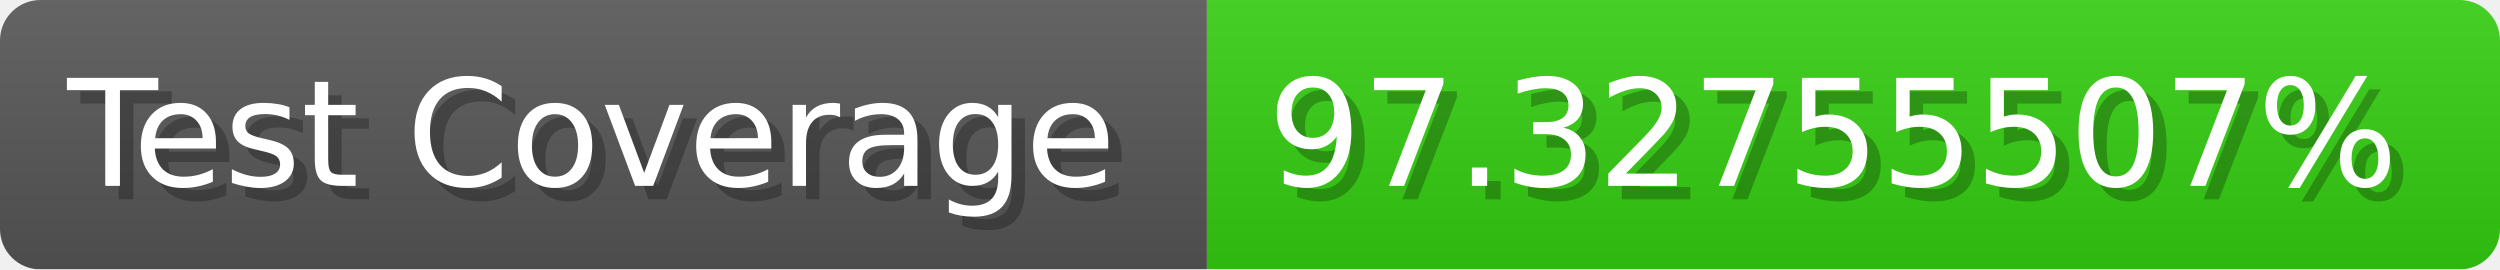
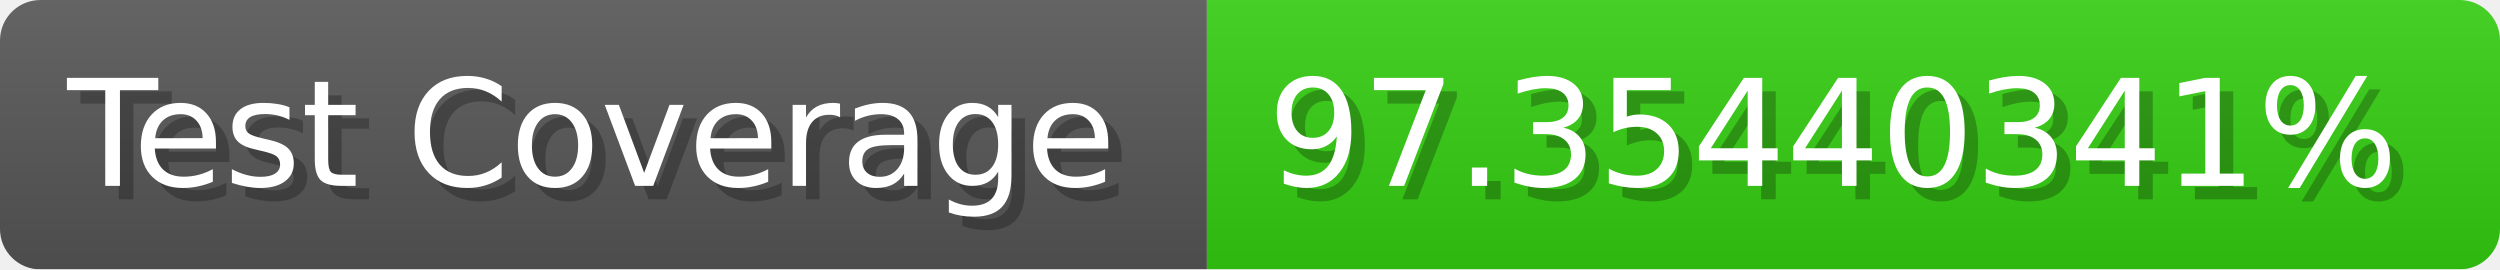
- <svg xmlns="http://www.w3.org/2000/svg" width="185.6" height="20" viewBox="0 0 1856 200" role="img" aria-label="Test Coverage: 97.32755507%">
+ <svg xmlns="http://www.w3.org/2000/svg" width="185.6" height="20" viewBox="0 0 1856 200" role="img" aria-label="Test Coverage: 97.35440341%">
  <linearGradient id="a" x2="0" y2="100%">
    <stop offset="0" stop-opacity=".1" stop-color="#EEE" />
    <stop offset="1" stop-opacity=".1" />
  </linearGradient>
  <mask id="m">
    <rect width="1856" height="200" rx="30" fill="#FFF" />
  </mask>
  <g mask="url(#m)">
    <rect width="896" height="200" fill="#555" />
    <rect width="960" height="200" fill="#3C1" x="896" />
    <rect width="1856" height="200" fill="url(#a)" />
  </g>
  <g aria-hidden="true" fill="#fff" text-anchor="start" font-family="Verdana,DejaVu Sans,sans-serif" font-size="110">
    <text x="60" y="148" textLength="796" fill="#000" opacity="0.25">Test Coverage</text>
    <text x="50" y="138" textLength="796">Test Coverage</text>
-     <text x="951" y="148" textLength="860" fill="#000" opacity="0.25">97.32755507%</text>
-     <text x="941" y="138" textLength="860">97.32755507%</text>
+     <text x="951" y="148" textLength="860" fill="#000" opacity="0.25">97.35440341%</text>
+     <text x="941" y="138" textLength="860">97.35440341%</text>
  </g>
</svg>
